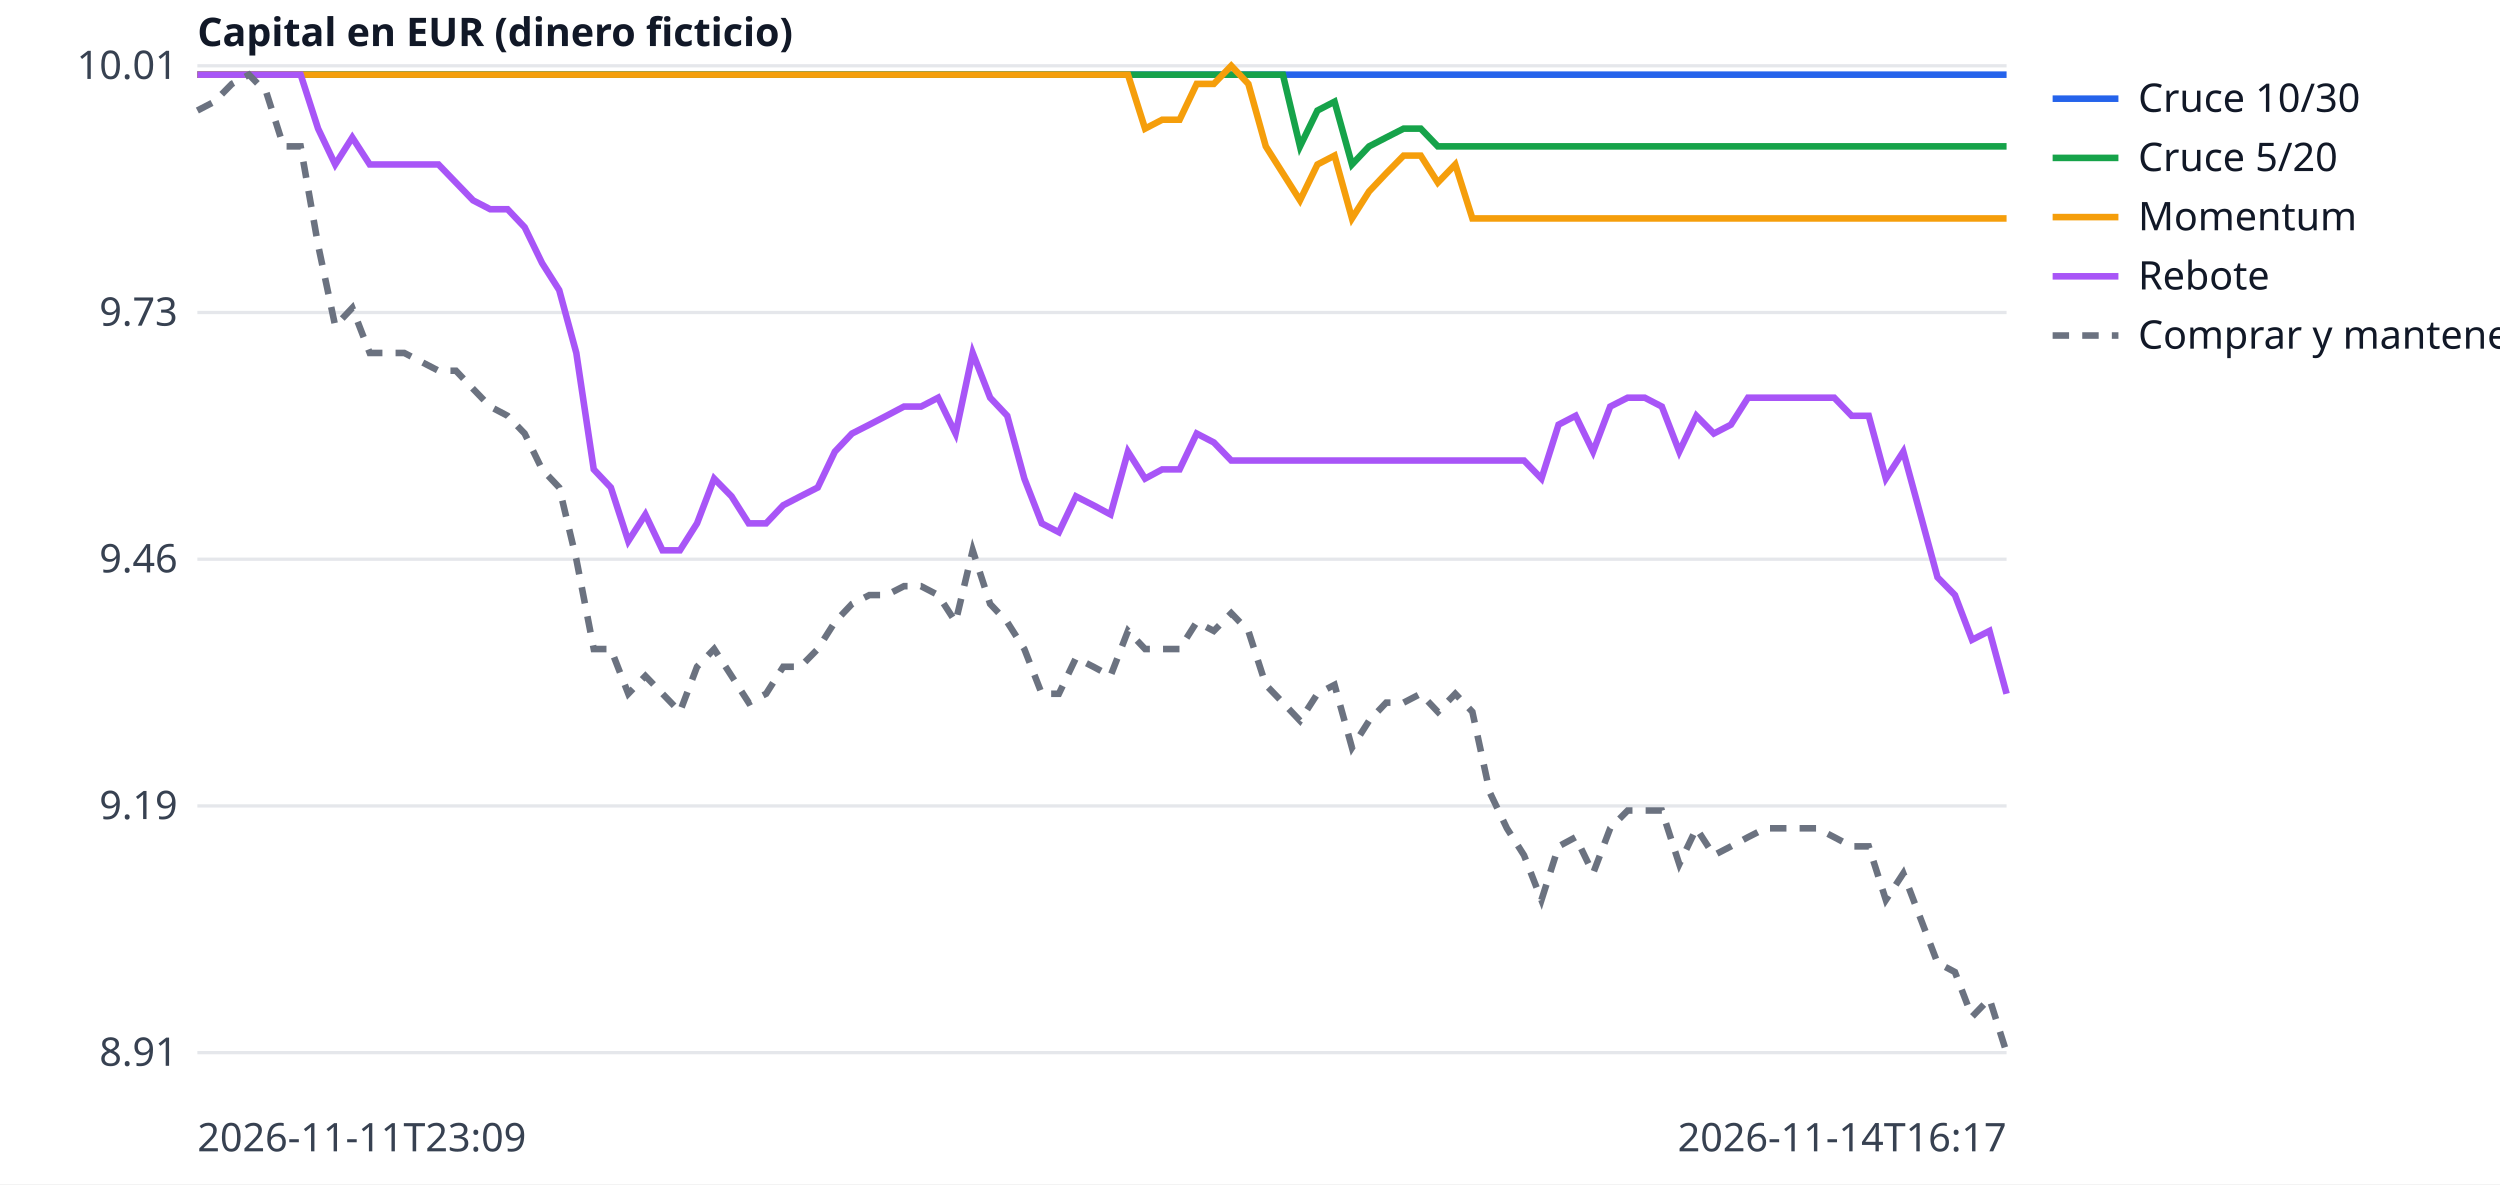
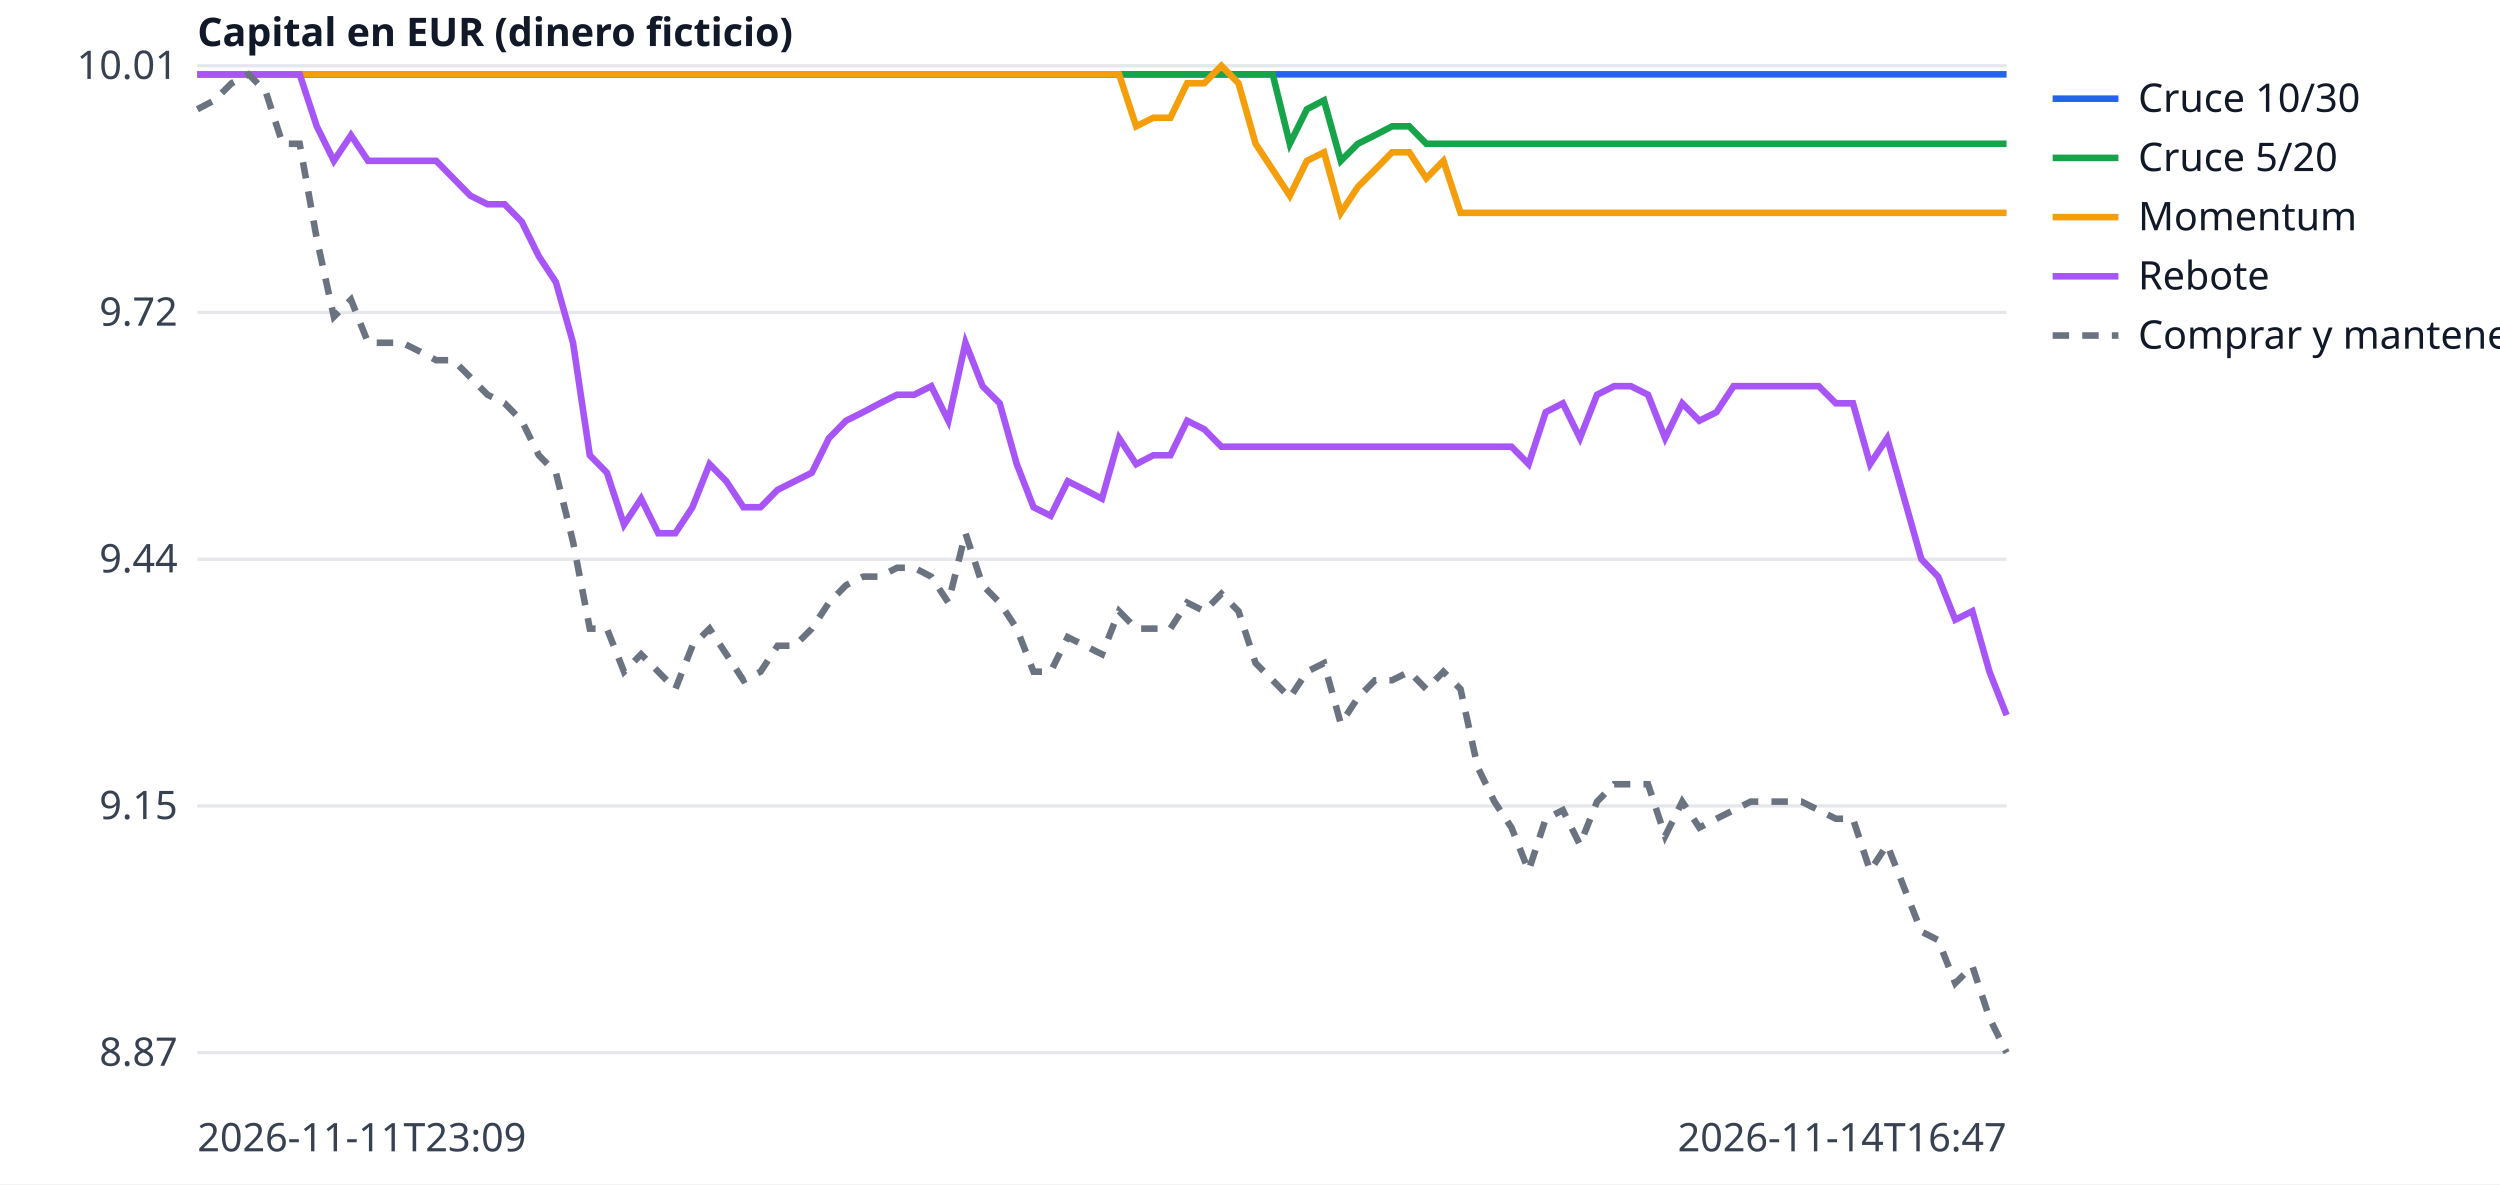
<svg xmlns="http://www.w3.org/2000/svg" width="760" height="360" viewBox="0 0 760 360" font-family="sans-serif" font-size="12">
  <rect width="760" height="360" fill="white" />
  <line x1="60" x2="610" y1="320.0" y2="320.0" stroke="#e5e7eb" />
-   <text x="54" y="324.0" text-anchor="end" fill="#374151">8.91</text>
+   <text x="54" y="324.0" text-anchor="end" fill="#374151">8.87</text>
  <line x1="60" x2="610" y1="245.0" y2="245.0" stroke="#e5e7eb" />
-   <text x="54" y="249.0" text-anchor="end" fill="#374151">9.19</text>
+   <text x="54" y="249.0" text-anchor="end" fill="#374151">9.15</text>
  <line x1="60" x2="610" y1="170.0" y2="170.0" stroke="#e5e7eb" />
-   <text x="54" y="174.0" text-anchor="end" fill="#374151">9.46</text>
+   <text x="54" y="174.0" text-anchor="end" fill="#374151">9.44</text>
  <line x1="60" x2="610" y1="95.0" y2="95.0" stroke="#e5e7eb" />
-   <text x="54" y="99.0" text-anchor="end" fill="#374151">9.73</text>
+   <text x="54" y="99.0" text-anchor="end" fill="#374151">9.72</text>
  <line x1="60" x2="610" y1="20.0" y2="20.0" stroke="#e5e7eb" />
  <text x="54" y="24.0" text-anchor="end" fill="#374151">10.01</text>
  <text x="60" y="350" fill="#374151">2026-11-11T23:09</text>
-   <text x="610" y="350" text-anchor="end" fill="#374151">2026-11-14T16:17</text>
+   <text x="610" y="350" text-anchor="end" fill="#374151">2026-11-14T16:47</text>
  <text x="60" y="14" fill="#111827" font-weight="bold">Capital en EUR (dinero ficticio)</text>
-   <polyline points="60.0,22.7 65.2,22.7 70.5,22.7 75.7,22.7 81.0,22.7 86.2,22.7 91.4,22.7 96.7,22.7 101.9,22.7 107.1,22.7 112.4,22.7 117.6,22.7 122.9,22.7 128.1,22.7 133.3,22.7 138.6,22.7 143.8,22.7 149.0,22.7 154.3,22.7 159.5,22.7 164.8,22.7 170.0,22.7 175.2,22.7 180.5,22.7 185.7,22.7 191.0,22.7 196.2,22.7 201.4,22.7 206.7,22.7 211.9,22.7 217.1,22.7 222.4,22.7 227.6,22.7 232.9,22.7 238.1,22.7 243.3,22.7 248.6,22.7 253.8,22.7 259.0,22.7 264.3,22.7 269.5,22.7 274.8,22.7 280.0,22.7 285.2,22.7 290.5,22.7 295.7,22.7 301.0,22.7 306.2,22.7 311.4,22.7 316.7,22.7 321.9,22.7 327.1,22.7 332.4,22.7 337.6,22.7 342.9,22.7 348.1,22.7 353.3,22.7 358.6,22.7 363.8,22.7 369.0,22.7 374.3,22.7 379.5,22.7 384.8,22.7 390.0,22.7 395.2,22.7 400.5,22.7 405.7,22.7 411.0,22.7 416.2,22.7 421.4,22.7 426.7,22.7 431.9,22.7 437.1,22.7 442.4,22.7 447.6,22.7 452.9,22.7 458.1,22.7 463.3,22.7 468.6,22.7 473.8,22.7 479.0,22.7 484.3,22.7 489.5,22.7 494.8,22.7 500.0,22.7 505.2,22.7 510.5,22.7 515.7,22.7 521.0,22.7 526.2,22.7 531.4,22.7 536.7,22.7 541.9,22.7 547.1,22.7 552.4,22.7 557.6,22.7 562.9,22.7 568.1,22.7 573.3,22.7 578.6,22.7 583.8,22.7 589.0,22.7 594.3,22.7 599.5,22.7 604.8,22.7 610.0,22.7" fill="none" stroke="#2563eb" stroke-width="2" />
+   <polyline points="60.0,22.6 65.2,22.6 70.4,22.6 75.6,22.6 80.8,22.6 85.9,22.6 91.1,22.6 96.3,22.6 101.5,22.6 106.7,22.6 111.9,22.6 117.1,22.6 122.3,22.6 127.5,22.6 132.6,22.6 137.8,22.6 143.0,22.6 148.2,22.6 153.4,22.6 158.6,22.6 163.8,22.6 169.0,22.6 174.2,22.6 179.3,22.6 184.5,22.6 189.7,22.6 194.9,22.6 200.1,22.6 205.3,22.6 210.5,22.6 215.7,22.6 220.8,22.6 226.0,22.6 231.2,22.6 236.4,22.6 241.6,22.6 246.8,22.6 252.0,22.6 257.2,22.6 262.4,22.6 267.5,22.6 272.7,22.6 277.9,22.6 283.1,22.6 288.3,22.6 293.5,22.6 298.7,22.6 303.9,22.6 309.1,22.6 314.2,22.6 319.4,22.6 324.6,22.6 329.8,22.6 335.0,22.6 340.2,22.6 345.4,22.6 350.6,22.6 355.8,22.6 360.9,22.6 366.1,22.6 371.3,22.6 376.5,22.6 381.7,22.6 386.9,22.6 392.1,22.6 397.3,22.6 402.5,22.6 407.6,22.6 412.8,22.6 418.0,22.6 423.2,22.6 428.4,22.6 433.6,22.6 438.8,22.6 444.0,22.6 449.2,22.6 454.3,22.6 459.5,22.6 464.7,22.6 469.9,22.6 475.1,22.6 480.3,22.6 485.5,22.6 490.7,22.6 495.8,22.6 501.0,22.6 506.2,22.6 511.4,22.6 516.6,22.6 521.8,22.6 527.0,22.6 532.2,22.6 537.4,22.6 542.5,22.6 547.7,22.6 552.9,22.6 558.1,22.6 563.3,22.6 568.5,22.6 573.7,22.6 578.9,22.6 584.1,22.6 589.2,22.6 594.4,22.6 599.6,22.6 604.8,22.6 610.0,22.6" fill="none" stroke="#2563eb" stroke-width="2" />
  <line x1="624" x2="644" y1="30" y2="30" stroke="#2563eb" stroke-width="2" />
  <text x="650" y="34" fill="#111827">Cruce 10/30</text>
-   <polyline points="60.0,22.7 65.2,22.7 70.5,22.7 75.7,22.7 81.0,22.7 86.2,22.7 91.4,22.7 96.7,22.7 101.9,22.7 107.1,22.7 112.4,22.7 117.6,22.7 122.9,22.7 128.1,22.7 133.3,22.7 138.6,22.7 143.8,22.7 149.0,22.7 154.3,22.7 159.5,22.7 164.8,22.7 170.0,22.7 175.2,22.7 180.5,22.7 185.7,22.7 191.0,22.7 196.2,22.7 201.4,22.7 206.7,22.7 211.9,22.7 217.1,22.7 222.4,22.7 227.6,22.7 232.9,22.7 238.1,22.7 243.3,22.7 248.6,22.7 253.8,22.7 259.0,22.7 264.3,22.7 269.5,22.7 274.8,22.7 280.0,22.7 285.2,22.7 290.5,22.7 295.7,22.7 301.0,22.7 306.2,22.7 311.4,22.7 316.7,22.7 321.9,22.7 327.1,22.7 332.4,22.7 337.6,22.7 342.9,22.7 348.1,22.7 353.3,22.7 358.6,22.7 363.8,22.7 369.0,22.7 374.3,22.7 379.5,22.7 384.8,22.7 390.0,22.7 395.2,44.5 400.5,33.6 405.7,30.9 411.0,50.0 416.2,44.5 421.4,41.8 426.7,39.1 431.9,39.1 437.1,44.5 442.4,44.5 447.6,44.5 452.9,44.5 458.1,44.5 463.3,44.5 468.6,44.5 473.8,44.5 479.0,44.5 484.3,44.5 489.5,44.5 494.8,44.5 500.0,44.5 505.2,44.5 510.5,44.5 515.7,44.5 521.0,44.5 526.2,44.5 531.4,44.5 536.7,44.5 541.9,44.5 547.1,44.5 552.4,44.5 557.6,44.5 562.9,44.5 568.1,44.5 573.3,44.5 578.6,44.5 583.8,44.5 589.0,44.5 594.3,44.5 599.5,44.5 604.8,44.5 610.0,44.5" fill="none" stroke="#16a34a" stroke-width="2" />
+   <polyline points="60.0,22.6 65.2,22.6 70.4,22.6 75.6,22.6 80.8,22.6 85.9,22.6 91.1,22.6 96.3,22.6 101.5,22.6 106.7,22.6 111.9,22.6 117.1,22.6 122.3,22.6 127.5,22.6 132.6,22.6 137.8,22.6 143.0,22.6 148.2,22.6 153.4,22.6 158.6,22.6 163.8,22.6 169.0,22.6 174.2,22.6 179.3,22.6 184.5,22.6 189.7,22.6 194.9,22.6 200.1,22.6 205.3,22.6 210.5,22.6 215.7,22.6 220.8,22.6 226.0,22.6 231.2,22.6 236.4,22.6 241.6,22.6 246.8,22.6 252.0,22.6 257.2,22.6 262.4,22.6 267.5,22.6 272.7,22.6 277.9,22.6 283.1,22.6 288.3,22.6 293.5,22.6 298.7,22.6 303.9,22.6 309.1,22.6 314.2,22.6 319.4,22.6 324.6,22.6 329.8,22.6 335.0,22.6 340.2,22.6 345.4,22.6 350.6,22.6 355.8,22.6 360.9,22.6 366.1,22.6 371.3,22.6 376.5,22.6 381.7,22.6 386.9,22.6 392.1,43.7 397.3,33.2 402.5,30.5 407.6,48.9 412.8,43.7 418.0,41.1 423.2,38.4 428.4,38.4 433.6,43.7 438.8,43.7 444.0,43.7 449.2,43.7 454.3,43.7 459.5,43.7 464.7,43.7 469.9,43.7 475.1,43.7 480.3,43.7 485.5,43.7 490.7,43.7 495.8,43.7 501.0,43.7 506.2,43.7 511.4,43.7 516.6,43.7 521.8,43.7 527.0,43.7 532.2,43.7 537.4,43.7 542.5,43.7 547.7,43.7 552.9,43.7 558.1,43.7 563.3,43.7 568.5,43.7 573.7,43.7 578.9,43.7 584.1,43.7 589.2,43.7 594.4,43.7 599.6,43.7 604.8,43.7 610.0,43.7" fill="none" stroke="#16a34a" stroke-width="2" />
  <line x1="624" x2="644" y1="48" y2="48" stroke="#16a34a" stroke-width="2" />
  <text x="650" y="52" fill="#111827">Cruce 5/20</text>
-   <polyline points="60.0,22.7 65.2,22.7 70.5,22.7 75.7,22.7 81.0,22.7 86.2,22.7 91.4,22.7 96.7,22.7 101.9,22.7 107.1,22.7 112.4,22.7 117.6,22.7 122.9,22.7 128.1,22.7 133.3,22.7 138.6,22.7 143.8,22.7 149.0,22.7 154.3,22.7 159.5,22.7 164.8,22.7 170.0,22.7 175.2,22.7 180.5,22.7 185.7,22.7 191.0,22.7 196.2,22.7 201.4,22.7 206.7,22.7 211.9,22.7 217.1,22.7 222.4,22.7 227.6,22.7 232.9,22.7 238.1,22.7 243.3,22.7 248.6,22.7 253.8,22.7 259.0,22.7 264.3,22.7 269.5,22.7 274.8,22.7 280.0,22.7 285.2,22.7 290.5,22.7 295.7,22.7 301.0,22.7 306.2,22.7 311.4,22.7 316.7,22.7 321.9,22.7 327.1,22.7 332.4,22.7 337.6,22.7 342.9,22.7 348.1,39.1 353.3,36.4 358.6,36.4 363.8,25.5 369.0,25.5 374.3,20.0 379.5,25.5 384.8,44.5 390.0,52.7 395.2,60.9 400.5,50.0 405.7,47.3 411.0,66.4 416.2,58.2 421.4,52.7 426.7,47.3 431.9,47.3 437.1,55.5 442.4,50.0 447.6,66.4 452.9,66.4 458.1,66.4 463.3,66.4 468.6,66.4 473.8,66.4 479.0,66.4 484.3,66.4 489.5,66.4 494.8,66.4 500.0,66.4 505.2,66.4 510.5,66.4 515.7,66.4 521.0,66.4 526.2,66.4 531.4,66.4 536.7,66.4 541.9,66.4 547.1,66.4 552.4,66.4 557.6,66.4 562.9,66.4 568.1,66.4 573.3,66.4 578.6,66.4 583.8,66.4 589.0,66.4 594.3,66.4 599.5,66.4 604.8,66.4 610.0,66.4" fill="none" stroke="#f59e0b" stroke-width="2" />
+   <polyline points="60.0,22.6 65.2,22.6 70.4,22.6 75.6,22.6 80.8,22.6 85.9,22.6 91.1,22.6 96.3,22.6 101.5,22.6 106.7,22.6 111.9,22.6 117.1,22.6 122.3,22.6 127.5,22.6 132.6,22.6 137.8,22.6 143.0,22.6 148.2,22.6 153.4,22.6 158.6,22.6 163.8,22.6 169.0,22.6 174.2,22.6 179.3,22.6 184.5,22.6 189.7,22.6 194.9,22.6 200.1,22.6 205.3,22.6 210.5,22.6 215.7,22.6 220.8,22.6 226.0,22.6 231.2,22.6 236.4,22.6 241.6,22.6 246.8,22.6 252.0,22.6 257.2,22.6 262.4,22.6 267.5,22.6 272.7,22.6 277.9,22.6 283.1,22.6 288.3,22.6 293.5,22.6 298.7,22.6 303.9,22.6 309.1,22.6 314.2,22.6 319.4,22.6 324.6,22.6 329.8,22.6 335.0,22.6 340.2,22.6 345.4,38.4 350.6,35.8 355.8,35.8 360.9,25.3 366.1,25.3 371.3,20.0 376.5,25.3 381.7,43.7 386.9,51.6 392.1,59.5 397.3,48.9 402.5,46.3 407.6,64.7 412.8,56.8 418.0,51.6 423.2,46.3 428.4,46.3 433.6,54.2 438.8,48.9 444.0,64.7 449.2,64.7 454.3,64.7 459.5,64.7 464.7,64.7 469.9,64.7 475.1,64.7 480.3,64.7 485.5,64.7 490.7,64.7 495.8,64.7 501.0,64.7 506.2,64.7 511.4,64.7 516.6,64.7 521.8,64.7 527.0,64.7 532.2,64.7 537.4,64.7 542.5,64.7 547.7,64.7 552.9,64.7 558.1,64.7 563.3,64.7 568.5,64.7 573.7,64.7 578.9,64.7 584.1,64.7 589.2,64.7 594.4,64.7 599.6,64.7 604.8,64.7 610.0,64.7" fill="none" stroke="#f59e0b" stroke-width="2" />
  <line x1="624" x2="644" y1="66" y2="66" stroke="#f59e0b" stroke-width="2" />
  <text x="650" y="70" fill="#111827">Momentum</text>
-   <polyline points="60.0,22.7 65.2,22.7 70.5,22.7 75.7,22.7 81.0,22.7 86.2,22.7 91.4,22.7 96.7,39.1 101.9,50.0 107.1,41.8 112.4,50.0 117.6,50.0 122.9,50.0 128.1,50.0 133.3,50.0 138.6,55.5 143.8,60.9 149.0,63.6 154.3,63.6 159.5,69.1 164.8,80.0 170.0,88.2 175.2,107.3 180.5,142.7 185.7,148.2 191.0,164.5 196.2,156.4 201.4,167.3 206.7,167.3 211.9,159.1 217.1,145.5 222.4,150.9 227.6,159.1 232.9,159.1 238.1,153.6 243.3,150.9 248.6,148.2 253.8,137.3 259.0,131.8 264.3,129.1 269.5,126.4 274.8,123.6 280.0,123.6 285.2,120.9 290.5,131.8 295.7,107.3 301.0,120.9 306.2,126.4 311.4,145.5 316.7,159.1 321.9,161.8 327.1,150.9 332.4,153.6 337.6,156.4 342.9,137.3 348.1,145.5 353.3,142.7 358.6,142.7 363.8,131.8 369.0,134.5 374.3,140.0 379.5,140.0 384.8,140.0 390.0,140.0 395.2,140.0 400.5,140.0 405.7,140.0 411.0,140.0 416.2,140.0 421.4,140.0 426.7,140.0 431.9,140.0 437.1,140.0 442.4,140.0 447.6,140.0 452.9,140.0 458.1,140.0 463.3,140.0 468.6,145.5 473.8,129.1 479.0,126.4 484.3,137.3 489.5,123.6 494.8,120.9 500.0,120.9 505.2,123.6 510.5,137.3 515.7,126.4 521.0,131.8 526.2,129.1 531.4,120.9 536.7,120.9 541.9,120.9 547.1,120.9 552.4,120.9 557.6,120.9 562.9,126.4 568.1,126.4 573.3,145.5 578.6,137.3 583.8,156.4 589.0,175.5 594.3,180.9 599.5,194.5 604.8,191.8 610.0,210.9" fill="none" stroke="#a855f7" stroke-width="2" />
+   <polyline points="60.0,22.6 65.2,22.6 70.4,22.6 75.6,22.6 80.8,22.6 85.9,22.6 91.1,22.6 96.3,38.4 101.5,48.9 106.7,41.1 111.9,48.9 117.1,48.9 122.3,48.9 127.5,48.9 132.6,48.9 137.8,54.2 143.0,59.5 148.2,62.1 153.4,62.1 158.6,67.4 163.8,77.9 169.0,85.8 174.2,104.2 179.3,138.4 184.5,143.7 189.7,159.5 194.9,151.6 200.1,162.1 205.3,162.1 210.5,154.2 215.7,141.1 220.8,146.3 226.0,154.2 231.2,154.2 236.4,148.9 241.6,146.3 246.8,143.7 252.0,133.2 257.2,127.9 262.4,125.3 267.5,122.6 272.7,120.0 277.9,120.0 283.1,117.4 288.3,127.9 293.5,104.2 298.7,117.4 303.9,122.6 309.1,141.1 314.2,154.2 319.4,156.8 324.6,146.3 329.8,148.9 335.0,151.6 340.2,133.2 345.4,141.1 350.6,138.4 355.8,138.4 360.9,127.9 366.1,130.5 371.3,135.8 376.5,135.8 381.7,135.8 386.9,135.8 392.1,135.8 397.3,135.8 402.5,135.8 407.6,135.8 412.8,135.8 418.0,135.8 423.2,135.8 428.4,135.8 433.6,135.8 438.8,135.8 444.0,135.8 449.2,135.8 454.3,135.8 459.5,135.8 464.7,141.1 469.9,125.3 475.1,122.6 480.3,133.2 485.5,120.0 490.7,117.4 495.8,117.4 501.0,120.0 506.2,133.2 511.4,122.6 516.6,127.9 521.8,125.3 527.0,117.4 532.2,117.4 537.4,117.4 542.5,117.4 547.7,117.4 552.9,117.4 558.1,122.6 563.3,122.6 568.5,141.1 573.7,133.2 578.9,151.6 584.1,170.0 589.2,175.3 594.4,188.4 599.6,185.8 604.8,204.2 610.0,217.4" fill="none" stroke="#a855f7" stroke-width="2" />
  <line x1="624" x2="644" y1="84" y2="84" stroke="#a855f7" stroke-width="2" />
  <text x="650" y="88" fill="#111827">Rebote</text>
-   <polyline points="60.0,33.6 65.2,30.9 70.5,25.5 75.7,22.7 81.0,28.2 86.2,44.5 91.4,44.5 96.7,74.5 101.9,99.1 107.1,93.6 112.4,107.3 117.6,107.3 122.9,107.3 128.1,110.0 133.3,112.7 138.6,112.7 143.8,118.2 149.0,123.6 154.3,126.4 159.5,131.8 164.8,142.7 170.0,148.2 175.2,170.0 180.5,197.3 185.7,197.3 191.0,210.9 196.2,205.5 201.4,210.9 206.7,216.4 211.9,202.7 217.1,197.3 222.4,205.5 227.6,213.6 232.9,210.9 238.1,202.7 243.3,202.7 248.6,197.3 253.8,189.1 259.0,183.6 264.3,180.9 269.5,180.9 274.8,178.2 280.0,178.2 285.2,180.9 290.5,189.1 295.7,167.3 301.0,183.6 306.2,189.1 311.4,197.3 316.7,210.9 321.9,210.9 327.1,200.0 332.4,202.7 337.6,205.5 342.9,191.8 348.1,197.3 353.3,197.3 358.6,197.3 363.8,189.1 369.0,191.8 374.3,186.4 379.5,191.8 384.8,208.2 390.0,213.6 395.2,219.1 400.5,210.9 405.7,208.2 411.0,227.3 416.2,219.1 421.4,213.6 426.7,213.6 431.9,210.9 437.1,216.4 442.4,210.9 447.6,216.4 452.9,240.9 458.1,251.8 463.3,260.0 468.6,273.6 473.8,257.3 479.0,254.5 484.3,265.5 489.5,251.8 494.8,246.4 500.0,246.4 505.2,246.4 510.5,262.7 515.7,251.8 521.0,260.0 526.2,257.3 531.4,254.5 536.7,251.8 541.9,251.8 547.1,251.8 552.4,251.8 557.6,254.5 562.9,257.3 568.1,257.3 573.3,273.6 578.6,265.5 583.8,279.1 589.0,292.7 594.3,295.5 599.5,309.1 604.8,303.6 610.0,320.0" fill="none" stroke="#6b7280" stroke-width="2" stroke-dasharray="5 4" />
+   <polyline points="60.0,33.2 65.2,30.5 70.4,25.3 75.6,22.6 80.8,27.9 85.9,43.7 91.1,43.7 96.3,72.6 101.5,96.3 106.7,91.1 111.9,104.2 117.1,104.2 122.3,104.2 127.5,106.8 132.6,109.5 137.8,109.5 143.0,114.7 148.2,120.0 153.4,122.6 158.6,127.9 163.8,138.4 169.0,143.7 174.2,164.7 179.3,191.1 184.5,191.1 189.7,204.2 194.9,198.9 200.1,204.2 205.3,209.5 210.5,196.3 215.7,191.1 220.8,198.9 226.0,206.8 231.2,204.2 236.4,196.3 241.6,196.3 246.8,191.1 252.0,183.2 257.2,177.9 262.4,175.3 267.5,175.3 272.7,172.6 277.9,172.6 283.1,175.3 288.3,183.2 293.5,162.1 298.7,177.9 303.9,183.2 309.1,191.1 314.2,204.2 319.4,204.2 324.6,193.7 329.8,196.3 335.0,198.9 340.2,185.8 345.4,191.1 350.6,191.1 355.8,191.1 360.9,183.2 366.1,185.8 371.3,180.5 376.5,185.8 381.7,201.6 386.9,206.8 392.1,212.1 397.3,204.2 402.5,201.6 407.6,220.0 412.8,212.1 418.0,206.8 423.2,206.8 428.4,204.2 433.6,209.5 438.8,204.2 444.0,209.5 449.2,233.2 454.3,243.7 459.5,251.6 464.7,264.7 469.9,248.9 475.1,246.3 480.3,256.8 485.5,243.7 490.7,238.4 495.8,238.4 501.0,238.4 506.2,254.2 511.4,243.7 516.6,251.6 521.8,248.9 527.0,246.3 532.2,243.7 537.4,243.7 542.5,243.7 547.7,243.7 552.9,246.3 558.1,248.9 563.3,248.9 568.5,264.7 573.7,256.8 578.9,270.0 584.1,283.2 589.2,285.8 594.4,298.9 599.6,293.7 604.8,309.5 610.0,320.0" fill="none" stroke="#6b7280" stroke-width="2" stroke-dasharray="5 4" />
  <line x1="624" x2="644" y1="102" y2="102" stroke="#6b7280" stroke-width="2" stroke-dasharray="5 4" />
  <text x="650" y="106" fill="#111827">Comprar y mantener</text>
</svg>
